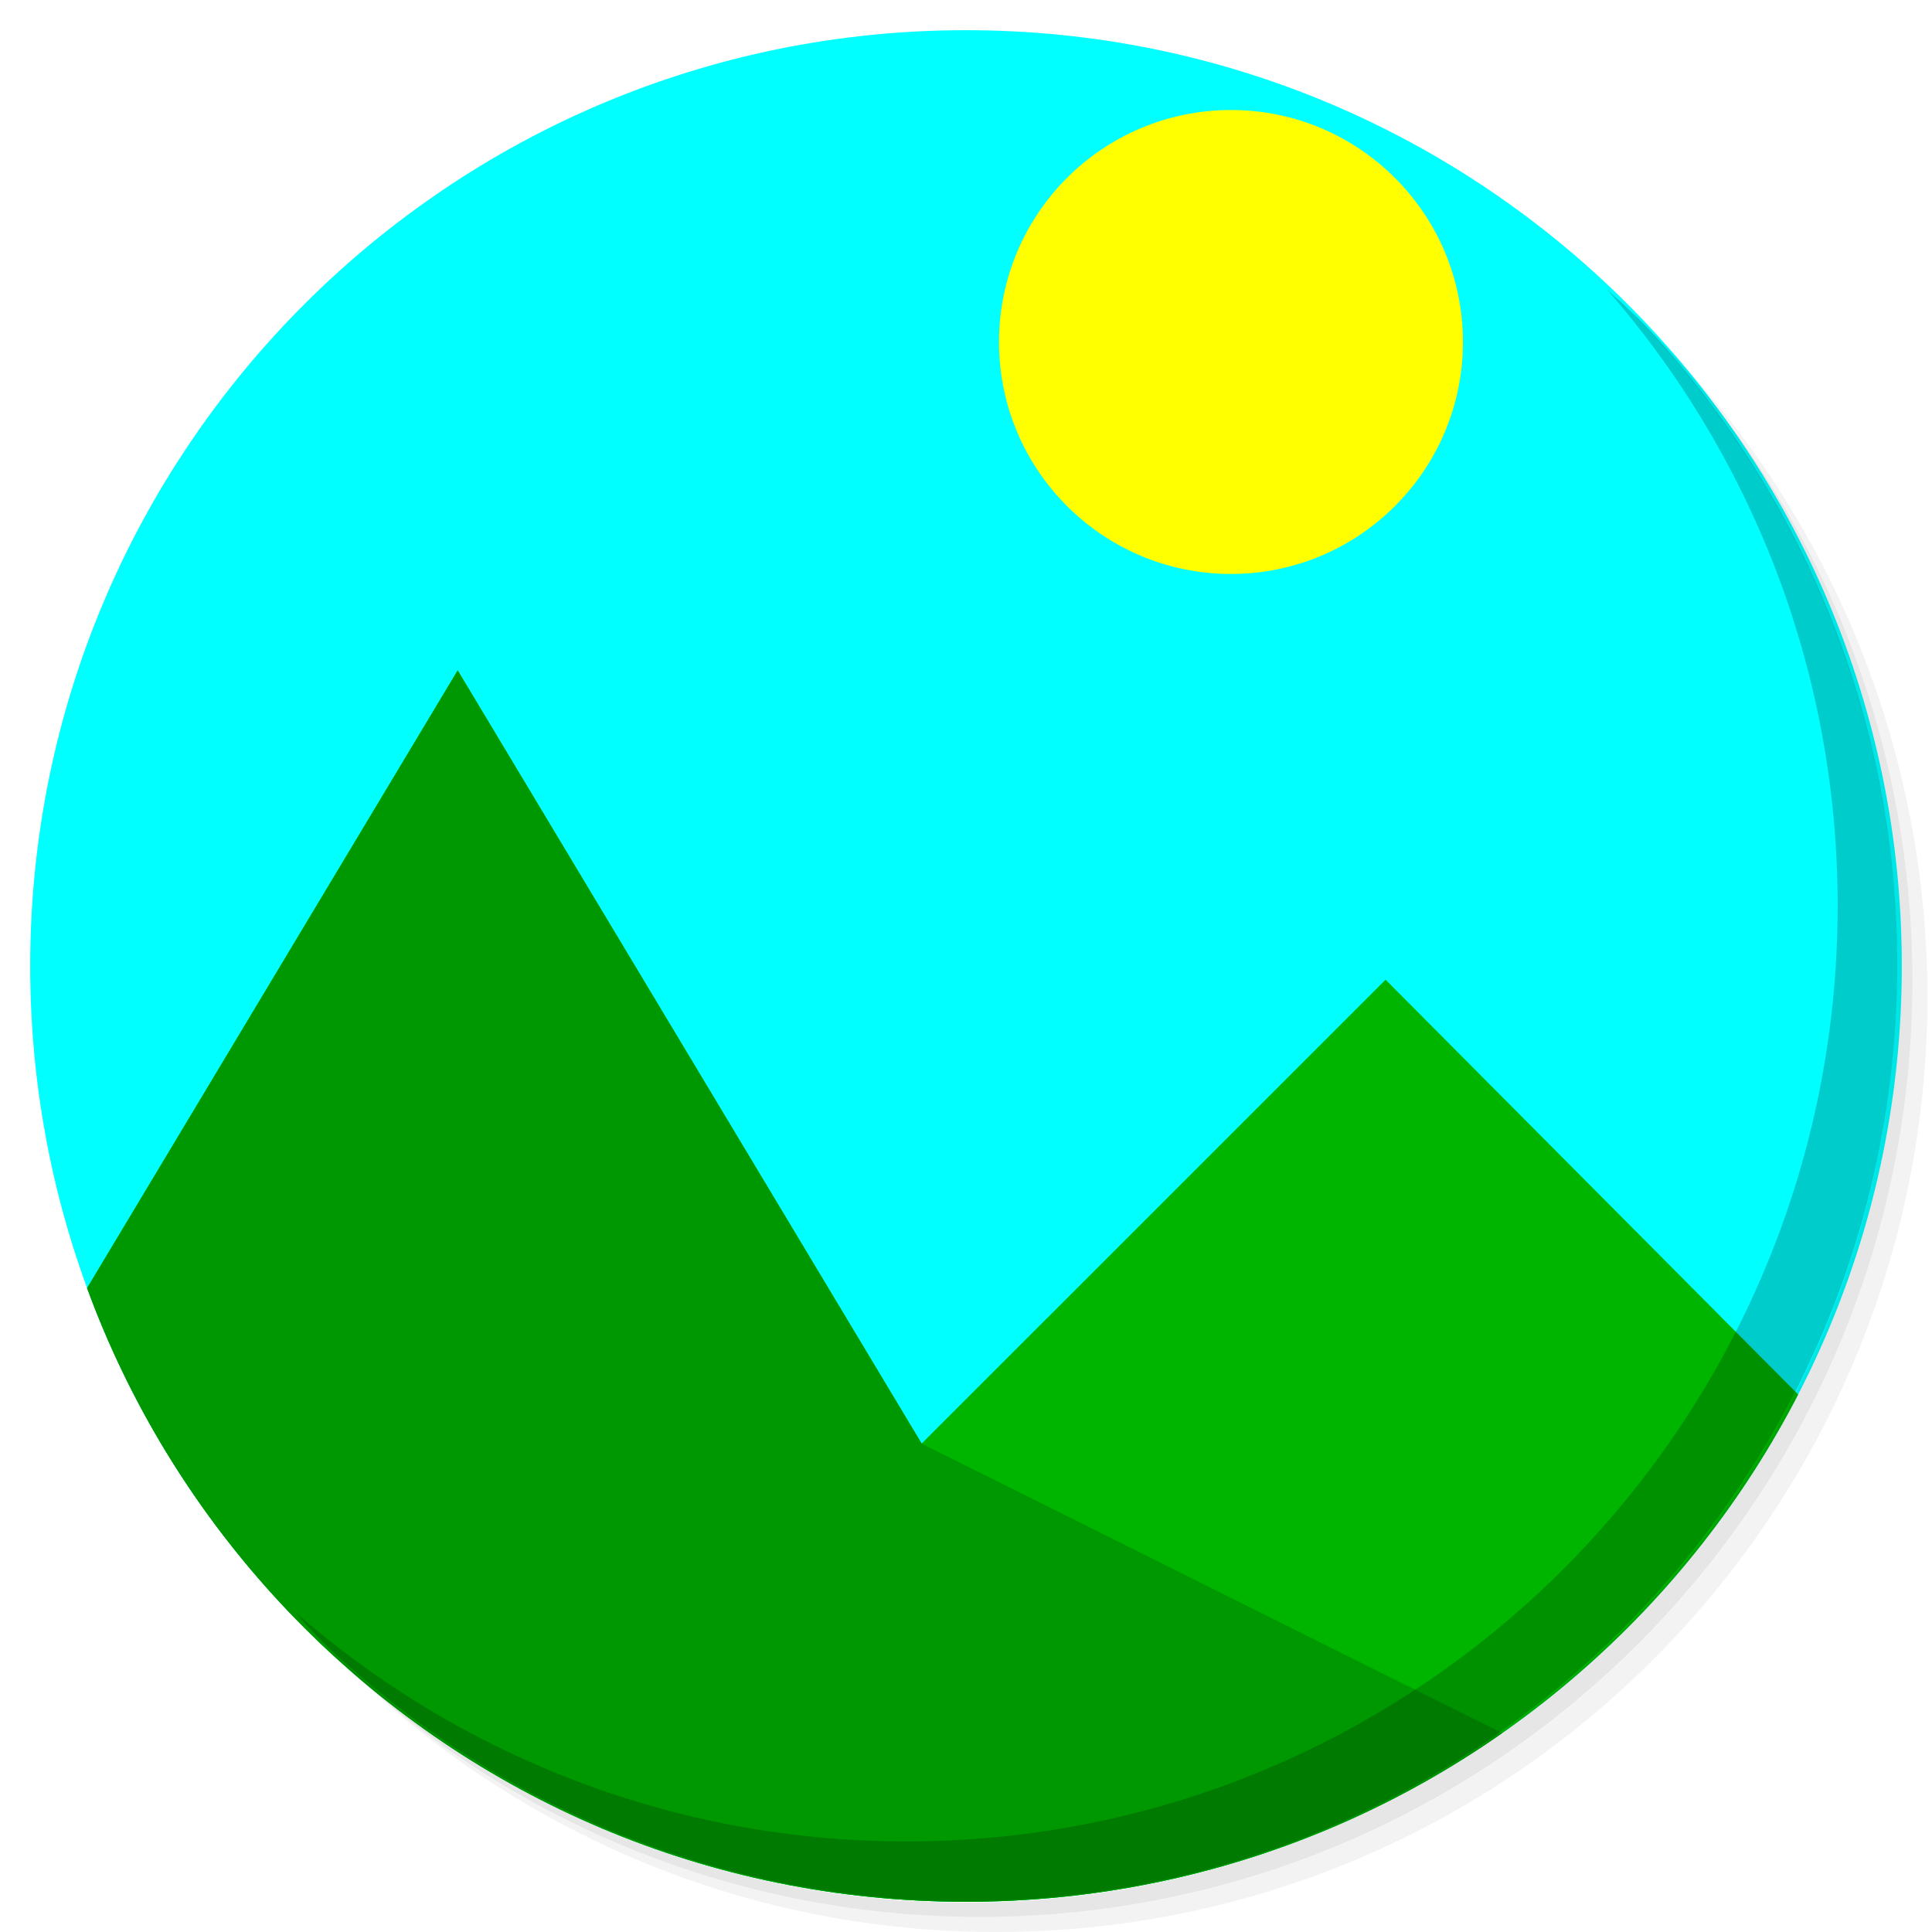
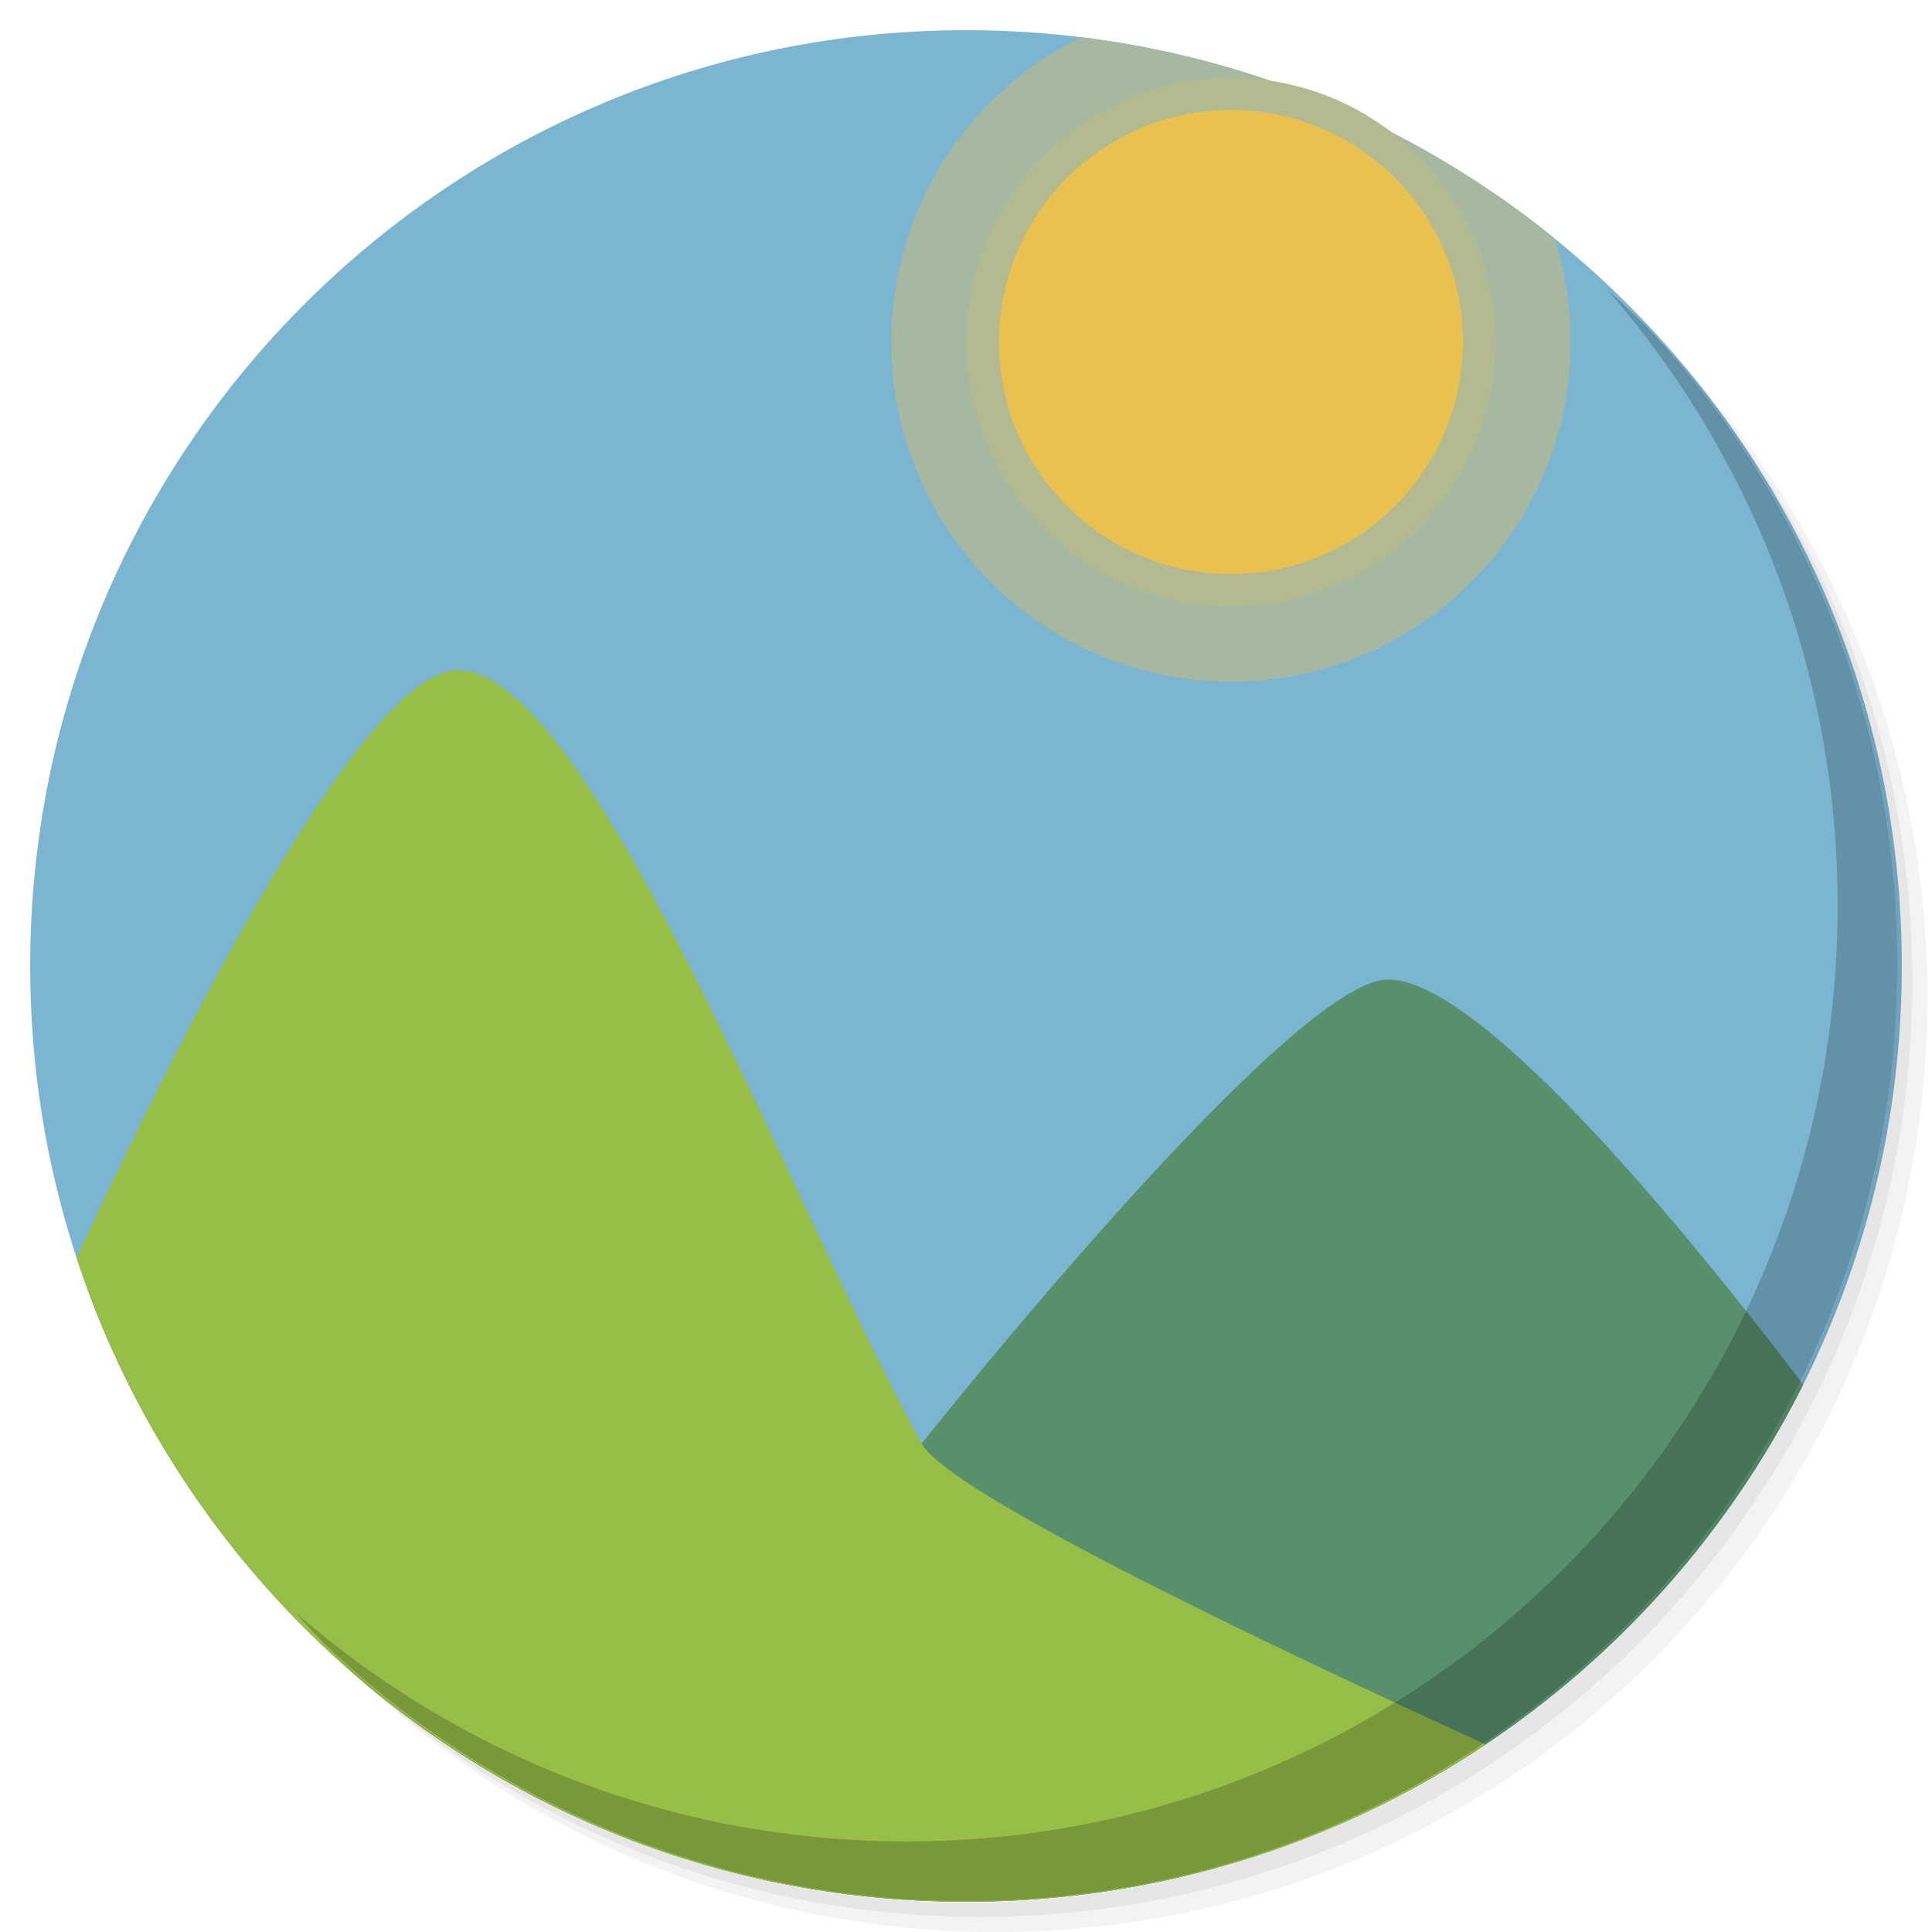
<svg xmlns="http://www.w3.org/2000/svg" xmlns:xlink="http://www.w3.org/1999/xlink" version="1.1" id="Layer_1" x="0px" y="0px" viewBox="0 0 256 256" enable-background="new 0 0 256 256" xml:space="preserve">
  <defs id="defs251">
    <clipPath id="b">
      <use width="100%" overflow="visible" xlink:href="#a" height="100%" id="use5" />
    </clipPath>
    <linearGradient x1="29.337" x2="81.837" y1="75.021" gradientUnits="userSpaceOnUse" y2="44.354" id="c">
      <stop id="stop10" offset="0" stop-opacity=".6" stop-color="#A52714" />
      <stop id="stop12" offset=".66" stop-opacity="0" stop-color="#A52714" />
    </linearGradient>
    <clipPath id="clipPath1232">
      <use width="100%" overflow="visible" xlink:href="#a" height="100%" id="use1230" />
    </clipPath>
    <clipPath id="clipPath1236">
      <use width="100%" overflow="visible" xlink:href="#a" height="100%" id="use1234" />
    </clipPath>
    <linearGradient x1="110.87" x2="52.538" y1="164.5" gradientUnits="userSpaceOnUse" y2="130.33" id="d">
      <stop id="stop23" offset="0" stop-opacity=".4" stop-color="#055524" />
      <stop id="stop25" offset=".33" stop-opacity="0" stop-color="#055524" />
    </linearGradient>
    <clipPath id="clipPath1244">
      <use width="100%" overflow="visible" xlink:href="#a" height="100%" id="use1242" />
    </clipPath>
    <clipPath id="clipPath1248">
      <use width="100%" overflow="visible" xlink:href="#a" height="100%" id="use1246" />
    </clipPath>
    <clipPath id="f">
      <use y="0" x="0" style="overflow:visible" id="use37" height="100%" xlink:href="#e" overflow="visible" width="100%" />
    </clipPath>
    <linearGradient x1="121.86" x2="136.55" y1="49.804" gradientUnits="userSpaceOnUse" y2="114.13" id="g">
      <stop id="stop42" offset="0" stop-opacity=".3" stop-color="#EA6100" />
      <stop id="stop44" offset=".66" stop-opacity="0" stop-color="#EA6100" />
    </linearGradient>
    <clipPath id="clipPath1258">
      <use width="100%" overflow="visible" xlink:href="#a" height="100%" id="use1256" />
    </clipPath>
    <clipPath id="clipPath1269">
      <use width="100%" overflow="visible" xlink:href="#a" height="100%" id="use1267" />
    </clipPath>
    <clipPath id="j">
      <use y="0" x="0" style="overflow:visible" id="use62" height="100%" xlink:href="#i" overflow="visible" width="100%" />
    </clipPath>
    <radialGradient id="l" gradientUnits="userSpaceOnUse" cy="55.948" cx="668.18" gradientTransform="translate(-576)" r="84.078">
      <stop stop-color="#3E2723" stop-opacity=".2" offset="0" id="stop73" />
      <stop stop-color="#3E2723" stop-opacity="0" offset="1" id="stop75" />
    </radialGradient>
    <clipPath id="clipPath1285">
      <use width="100%" overflow="visible" xlink:href="#a" height="100%" id="use1283" />
    </clipPath>
    <clipPath id="clipPath1289">
      <use width="100%" overflow="visible" xlink:href="#a" height="100%" id="use1287" />
    </clipPath>
    <clipPath id="n">
      <use y="0" x="0" style="overflow:visible" id="use83" height="100%" xlink:href="#m" overflow="visible" width="100%" />
    </clipPath>
    <radialGradient id="p" gradientUnits="userSpaceOnUse" cy="48.52" cx="597.88" gradientTransform="translate(-576)" r="78.044">
      <stop stop-color="#3E2723" stop-opacity=".2" offset="0" id="stop94" />
      <stop stop-color="#3E2723" stop-opacity="0" offset="1" id="stop96" />
    </radialGradient>
    <clipPath id="clipPath1305">
      <use width="100%" overflow="visible" xlink:href="#a" height="100%" id="use1303" />
    </clipPath>
    <radialGradient id="q" gradientUnits="userSpaceOnUse" cy="96.138" cx="671.84" gradientTransform="translate(-576)" r="87.87">
      <stop stop-color="#263238" stop-opacity=".2" offset="0" id="stop101" />
      <stop stop-color="#263238" stop-opacity="0" offset="1" id="stop103" />
    </radialGradient>
    <clipPath id="clipPath1312">
      <use width="100%" overflow="visible" xlink:href="#a" height="100%" id="use1310" />
    </clipPath>
    <clipPath id="clipPath1316">
      <use width="100%" overflow="visible" xlink:href="#a" height="100%" id="use1314" />
    </clipPath>
    <clipPath id="clipPath1320">
      <use width="100%" overflow="visible" xlink:href="#a" height="100%" id="use1318" />
    </clipPath>
    <clipPath id="clipPath1324">
      <use width="100%" overflow="visible" xlink:href="#a" height="100%" id="use1322" />
    </clipPath>
    <path d="m 8,184 h 83.77 l 38.88,-38.88 V 116 H 61.36 L 8,24.48 Z" id="e" />
    <path d="m 96,56 34.65,60 -38.88,68 H 184 V 56 Z" id="i" />
    <path d="M 21.97,8 V 48.34 L 61.36,116 96,56 h 88 V 8 Z" id="m" />
    <clipPath id="b-1">
      <use width="100%" overflow="visible" xlink:href="#a" height="100%" id="use5-7" />
    </clipPath>
    <clipPath id="clipPath1232-2">
      <use width="100%" overflow="visible" xlink:href="#a" height="100%" id="use1230-2" />
    </clipPath>
    <clipPath id="clipPath1236-6">
      <use width="100%" overflow="visible" xlink:href="#a" height="100%" id="use1234-1" />
    </clipPath>
    <clipPath id="clipPath1244-1">
      <use width="100%" overflow="visible" xlink:href="#a" height="100%" id="use1242-5" />
    </clipPath>
    <clipPath id="clipPath1248-9">
      <use width="100%" overflow="visible" xlink:href="#a" height="100%" id="use1246-4" />
    </clipPath>
    <clipPath id="f-9">
      <use y="0" x="0" style="overflow:visible" id="use37-0" height="100%" xlink:href="#e-8" overflow="visible" width="100%" />
    </clipPath>
    <clipPath id="clipPath1258-7">
      <use width="100%" overflow="visible" xlink:href="#a" height="100%" id="use1256-7" />
    </clipPath>
    <clipPath id="clipPath1269-1">
      <use width="100%" overflow="visible" xlink:href="#a" height="100%" id="use1267-1" />
    </clipPath>
    <clipPath id="j-5">
      <use y="0" x="0" style="overflow:visible" id="use62-9" height="100%" xlink:href="#i-5" overflow="visible" width="100%" />
    </clipPath>
    <radialGradient id="l-7" gradientUnits="userSpaceOnUse" cy="55.948" cx="668.18" gradientTransform="translate(-576)" r="84.078">
      <stop stop-color="#3E2723" stop-opacity=".2" offset="0" id="stop73-7" />
      <stop stop-color="#3E2723" stop-opacity="0" offset="1" id="stop75-6" />
    </radialGradient>
    <clipPath id="clipPath1285-7">
      <use width="100%" overflow="visible" xlink:href="#a" height="100%" id="use1283-3" />
    </clipPath>
    <clipPath id="clipPath1289-6">
      <use width="100%" overflow="visible" xlink:href="#a" height="100%" id="use1287-5" />
    </clipPath>
    <clipPath id="n-6">
      <use y="0" x="0" style="overflow:visible" id="use83-3" height="100%" xlink:href="#m-6" overflow="visible" width="100%" />
    </clipPath>
    <radialGradient id="p-9" gradientUnits="userSpaceOnUse" cy="48.52" cx="597.88" gradientTransform="translate(-576)" r="78.044">
      <stop stop-color="#3E2723" stop-opacity=".2" offset="0" id="stop94-4" />
      <stop stop-color="#3E2723" stop-opacity="0" offset="1" id="stop96-8" />
    </radialGradient>
    <clipPath id="clipPath1305-1">
      <use width="100%" overflow="visible" xlink:href="#a" height="100%" id="use1303-2" />
    </clipPath>
    <radialGradient id="q-9" gradientUnits="userSpaceOnUse" cy="96.138" cx="671.84" gradientTransform="translate(-576)" r="87.87">
      <stop stop-color="#263238" stop-opacity=".2" offset="0" id="stop101-3" />
      <stop stop-color="#263238" stop-opacity="0" offset="1" id="stop103-9" />
    </radialGradient>
    <clipPath id="clipPath1312-0">
      <use width="100%" overflow="visible" xlink:href="#a" height="100%" id="use1310-8" />
    </clipPath>
    <clipPath id="clipPath1316-8">
      <use width="100%" overflow="visible" xlink:href="#a" height="100%" id="use1314-5" />
    </clipPath>
    <clipPath id="clipPath1320-0">
      <use width="100%" overflow="visible" xlink:href="#a" height="100%" id="use1318-9" />
    </clipPath>
    <clipPath id="clipPath1324-6">
      <use width="100%" overflow="visible" xlink:href="#a" height="100%" id="use1322-3" />
    </clipPath>
    <path d="m 8,184 h 83.77 l 38.88,-38.88 V 116 H 61.36 L 8,24.48 Z" id="e-8" />
    <path d="m 96,56 34.65,60 -38.88,68 H 184 V 56 Z" id="i-5" />
    <path d="M 21.97,8 V 48.34 L 61.36,116 96,56 h 88 V 8 Z" id="m-6" />
    <radialGradient id="r" gradientUnits="userSpaceOnUse" cy="32.014" cx="34.286" gradientTransform="translate(-23.07961,-106.2699)" r="176.75">
      <stop stop-color="#fff" stop-opacity=".1" offset="0" id="stop130" />
      <stop stop-color="#fff" stop-opacity="0" offset="1" id="stop132" />
    </radialGradient>
    <clipPath id="b-0">
      <use y="0" x="0" style="overflow:visible" width="100%" overflow="visible" xlink:href="#a" height="100%" id="use5-5" />
    </clipPath>
    <clipPath id="clipPath963">
      <use y="0" x="0" style="overflow:visible" width="100%" overflow="visible" xlink:href="#a" height="100%" id="use961" />
    </clipPath>
    <clipPath id="clipPath967">
      <use y="0" x="0" style="overflow:visible" width="100%" overflow="visible" xlink:href="#a" height="100%" id="use965" />
    </clipPath>
    <radialGradient id="q-94" gradientUnits="userSpaceOnUse" cy="96.138" cx="671.84" gradientTransform="translate(-576)" r="87.87">
      <stop stop-color="#263238" stop-opacity=".2" offset="0" id="stop101-6" />
      <stop stop-color="#263238" stop-opacity="0" offset="1" id="stop103-92" />
    </radialGradient>
    <clipPath id="clipPath974">
      <use y="0" x="0" style="overflow:visible" width="100%" overflow="visible" xlink:href="#a" height="100%" id="use972" />
    </clipPath>
    <radialGradient id="p-2" gradientUnits="userSpaceOnUse" cy="48.52" cx="597.88" gradientTransform="translate(-576)" r="78.044">
      <stop stop-color="#3E2723" stop-opacity=".2" offset="0" id="stop94-47" />
      <stop stop-color="#3E2723" stop-opacity="0" offset="1" id="stop96-7" />
    </radialGradient>
    <clipPath id="clipPath981">
      <use y="0" x="0" style="overflow:visible" width="100%" overflow="visible" xlink:href="#a" height="100%" id="use979" />
    </clipPath>
    <clipPath id="clipPath985">
      <use y="0" x="0" style="overflow:visible" width="100%" overflow="visible" xlink:href="#a" height="100%" id="use983" />
    </clipPath>
    <clipPath id="n-5">
      <use width="100%" overflow="visible" xlink:href="#m-0" height="100%" id="use83-4" style="overflow:visible" x="0" y="0" />
    </clipPath>
    <radialGradient id="l-2" gradientUnits="userSpaceOnUse" cy="55.948" cx="668.18" gradientTransform="translate(-576)" r="84.078">
      <stop stop-color="#3E2723" stop-opacity=".2" offset="0" id="stop73-8" />
      <stop stop-color="#3E2723" stop-opacity="0" offset="1" id="stop75-9" />
    </radialGradient>
    <clipPath id="clipPath997">
      <use y="0" x="0" style="overflow:visible" width="100%" overflow="visible" xlink:href="#a" height="100%" id="use995" />
    </clipPath>
    <clipPath id="clipPath1001">
      <use y="0" x="0" style="overflow:visible" width="100%" overflow="visible" xlink:href="#a" height="100%" id="use999" />
    </clipPath>
    <clipPath id="j-3">
      <use width="100%" overflow="visible" xlink:href="#i-1" height="100%" id="use62-6" style="overflow:visible" x="0" y="0" />
    </clipPath>
    <clipPath id="clipPath1010">
      <use y="0" x="0" style="overflow:visible" width="100%" overflow="visible" xlink:href="#a" height="100%" id="use1008" />
    </clipPath>
    <clipPath id="clipPath1017">
      <use y="0" x="0" style="overflow:visible" width="100%" overflow="visible" xlink:href="#a" height="100%" id="use1015" />
    </clipPath>
    <clipPath id="f-0">
      <use width="100%" overflow="visible" xlink:href="#e-1" height="100%" id="use37-5" style="overflow:visible" x="0" y="0" />
    </clipPath>
    <clipPath id="clipPath1029">
      <use y="0" x="0" style="overflow:visible" width="100%" overflow="visible" xlink:href="#a" height="100%" id="use1027" />
    </clipPath>
    <clipPath id="clipPath1033">
      <use y="0" x="0" style="overflow:visible" width="100%" overflow="visible" xlink:href="#a" height="100%" id="use1031" />
    </clipPath>
    <clipPath id="clipPath1043">
      <use y="0" x="0" style="overflow:visible" width="100%" overflow="visible" xlink:href="#a" height="100%" id="use1041" />
    </clipPath>
    <clipPath id="clipPath1047">
      <use y="0" x="0" style="overflow:visible" width="100%" overflow="visible" xlink:href="#a" height="100%" id="use1045" />
    </clipPath>
    <path id="e-1" d="m 8,184 h 83.77 l 38.88,-38.88 V 116 H 61.36 L 8,24.48 Z" />
    <path id="i-1" d="m 96,56 34.65,60 -38.88,68 H 184 V 56 Z" />
    <path id="m-0" d="M 21.97,8 V 48.34 L 61.36,116 96,56 h 88 V 8 Z" />
    <circle r="88" cx="96" cy="96" id="a" />
    <path d="m8 184h83.77l38.88-38.88v-29.12h-69.29l-53.36-91.52z" id="e-6" />
    <path d="m96 56l34.65 60-38.88 68h92.23v-128z" id="i-2" />
    <path d="m21.97 8v40.34l39.39 67.66 34.64-60h88v-48z" id="m-8" />
    <defs id="defs1820">
      <path d="M 21.97,8 V 48.34 L 61.36,116 96,56 h 88 V 8 Z" id="path1928" />
    </defs>
    <clipPath id="n-7">
      <use id="use1822" height="100%" xlink:href="#m-8" overflow="visible" width="100%" style="overflow:visible" x="0" y="0" />
    </clipPath>
    <defs id="defs1799">
      <path d="m 96,56 34.65,60 -38.88,68 H 184 V 56 Z" id="path1918" />
    </defs>
    <clipPath id="j-6">
      <use id="use1801" height="100%" xlink:href="#i-2" overflow="visible" width="100%" style="overflow:visible" x="0" y="0" />
    </clipPath>
    <defs id="defs1774">
      <path d="m 8,184 h 83.77 l 38.88,-38.88 V 116 H 61.36 L 8,24.48 Z" id="path1902" />
    </defs>
    <clipPath id="f-06">
      <use id="use1776" height="100%" xlink:href="#e-6" overflow="visible" width="100%" style="overflow:visible" x="0" y="0" />
    </clipPath>
    <linearGradient x1="110.87" x2="52.538" y1="164.5" gradientUnits="userSpaceOnUse" y2="130.33" id="linearGradient1897">
      <stop id="stop1762" offset="0" stop-opacity=".4" stop-color="#055524" />
      <stop id="stop1764" offset=".33" stop-opacity="0" stop-color="#055524" />
    </linearGradient>
    <linearGradient x1="29.337" x2="81.837" y1="75.021" gradientUnits="userSpaceOnUse" y2="44.354" id="linearGradient1889">
      <stop id="stop1749" offset="0" stop-opacity=".6" stop-color="#A52714" />
      <stop id="stop1751" offset=".66" stop-opacity="0" stop-color="#A52714" />
    </linearGradient>
    <linearGradient id="linearGradient1910" y2="114.13" gradientUnits="userSpaceOnUse" y1="49.804" x2="136.55" x1="121.86">
      <stop stop-color="#EA6100" stop-opacity=".3" offset="0" id="stop1781" />
      <stop stop-color="#EA6100" stop-opacity="0" offset=".66" id="stop1783" />
    </linearGradient>
    <clipPath id="b-3">
      <use y="0" x="0" style="overflow:visible" width="100%" overflow="visible" xlink:href="#a" height="100%" id="use5-1" />
    </clipPath>
    <clipPath id="clipPath1024">
      <use y="0" x="0" style="overflow:visible" width="100%" overflow="visible" xlink:href="#a" height="100%" id="use1022" />
    </clipPath>
    <clipPath id="clipPath1028">
      <use y="0" x="0" style="overflow:visible" width="100%" overflow="visible" xlink:href="#a" height="100%" id="use1026" />
    </clipPath>
    <clipPath id="clipPath1035">
      <use y="0" x="0" style="overflow:visible" width="100%" overflow="visible" xlink:href="#a" height="100%" id="use1033" />
    </clipPath>
    <clipPath id="clipPath1039">
      <use y="0" x="0" style="overflow:visible" width="100%" overflow="visible" xlink:href="#a" height="100%" id="use1037" />
    </clipPath>
    <clipPath id="f-6">
      <use y="0" x="0" style="overflow:visible" id="use37-8" height="100%" xlink:href="#e-61" overflow="visible" width="100%" />
    </clipPath>
    <clipPath id="clipPath1048">
      <use y="0" x="0" style="overflow:visible" width="100%" overflow="visible" xlink:href="#a" height="100%" id="use1046" />
    </clipPath>
    <clipPath id="clipPath1058">
      <use y="0" x="0" style="overflow:visible" width="100%" overflow="visible" xlink:href="#a" height="100%" id="use1056" />
    </clipPath>
    <clipPath id="j-66">
      <use y="0" x="0" style="overflow:visible" id="use62-4" height="100%" xlink:href="#i-59" overflow="visible" width="100%" />
    </clipPath>
    <radialGradient id="l-9" gradientUnits="userSpaceOnUse" cy="55.948" cx="668.18" gradientTransform="translate(-576)" r="84.078">
      <stop stop-color="#3E2723" stop-opacity=".2" offset="0" id="stop73-5" />
      <stop stop-color="#3E2723" stop-opacity="0" offset="1" id="stop75-0" />
    </radialGradient>
    <clipPath id="clipPath1073">
      <use y="0" x="0" style="overflow:visible" width="100%" overflow="visible" xlink:href="#a" height="100%" id="use1071" />
    </clipPath>
    <clipPath id="clipPath1077">
      <use y="0" x="0" style="overflow:visible" width="100%" overflow="visible" xlink:href="#a" height="100%" id="use1075" />
    </clipPath>
    <clipPath id="n-4">
      <use y="0" x="0" style="overflow:visible" id="use83-8" height="100%" xlink:href="#m-4" overflow="visible" width="100%" />
    </clipPath>
    <radialGradient id="p-7" gradientUnits="userSpaceOnUse" cy="48.52" cx="597.88" gradientTransform="translate(-576)" r="78.044">
      <stop stop-color="#3E2723" stop-opacity=".2" offset="0" id="stop94-1" />
      <stop stop-color="#3E2723" stop-opacity="0" offset="1" id="stop96-72" />
    </radialGradient>
    <clipPath id="clipPath1092">
      <use y="0" x="0" style="overflow:visible" width="100%" overflow="visible" xlink:href="#a" height="100%" id="use1090" />
    </clipPath>
    <radialGradient id="q-7" gradientUnits="userSpaceOnUse" cy="96.138" cx="671.84" gradientTransform="translate(-576)" r="87.87">
      <stop stop-color="#263238" stop-opacity=".2" offset="0" id="stop101-2" />
      <stop stop-color="#263238" stop-opacity="0" offset="1" id="stop103-2" />
    </radialGradient>
    <clipPath id="clipPath1099">
      <use y="0" x="0" style="overflow:visible" width="100%" overflow="visible" xlink:href="#a" height="100%" id="use1097" />
    </clipPath>
    <clipPath id="clipPath1103">
      <use y="0" x="0" style="overflow:visible" width="100%" overflow="visible" xlink:href="#a" height="100%" id="use1101" />
    </clipPath>
    <clipPath id="clipPath1107">
      <use y="0" x="0" style="overflow:visible" width="100%" overflow="visible" xlink:href="#a" height="100%" id="use1105" />
    </clipPath>
    <clipPath id="clipPath1111">
      <use y="0" x="0" style="overflow:visible" width="100%" overflow="visible" xlink:href="#a" height="100%" id="use1109" />
    </clipPath>
    <radialGradient id="r-6" gradientUnits="userSpaceOnUse" cy="32.014" cx="34.286" gradientTransform="translate(-7,-7)" r="176.75">
      <stop stop-color="#fff" stop-opacity=".1" offset="0" id="stop130-1" />
      <stop stop-color="#fff" stop-opacity="0" offset="1" id="stop132-0" />
    </radialGradient>
    <path d="m 8,184 h 83.77 l 38.88,-38.88 V 116 H 61.36 L 8,24.48 Z" id="e-61" />
    <path d="m 96,56 34.65,60 -38.88,68 H 184 V 56 Z" id="i-59" />
    <path d="M 21.97,8 V 48.34 L 61.36,116 96,56 h 88 V 8 Z" id="m-4" />
    <clipPath id="b-9">
      <use y="0" x="0" style="overflow:visible" width="100%" overflow="visible" xlink:href="#a" height="100%" id="use5-0" />
    </clipPath>
    <clipPath id="clipPath1024-7">
      <use y="0" x="0" style="overflow:visible" width="100%" overflow="visible" xlink:href="#a" height="100%" id="use1022-7" />
    </clipPath>
    <clipPath id="clipPath1028-1">
      <use y="0" x="0" style="overflow:visible" width="100%" overflow="visible" xlink:href="#a" height="100%" id="use1026-1" />
    </clipPath>
    <clipPath id="clipPath1035-7">
      <use y="0" x="0" style="overflow:visible" width="100%" overflow="visible" xlink:href="#a" height="100%" id="use1033-7" />
    </clipPath>
    <clipPath id="clipPath1039-6">
      <use y="0" x="0" style="overflow:visible" width="100%" overflow="visible" xlink:href="#a" height="100%" id="use1037-7" />
    </clipPath>
    <clipPath id="f-3">
      <use y="0" x="0" style="overflow:visible" id="use37-6" height="100%" xlink:href="#e-9" overflow="visible" width="100%" />
    </clipPath>
    <clipPath id="clipPath1048-3">
      <use y="0" x="0" style="overflow:visible" width="100%" overflow="visible" xlink:href="#a" height="100%" id="use1046-9" />
    </clipPath>
    <clipPath id="clipPath1058-4">
      <use y="0" x="0" style="overflow:visible" width="100%" overflow="visible" xlink:href="#a" height="100%" id="use1056-8" />
    </clipPath>
    <clipPath id="j-1">
      <use y="0" x="0" style="overflow:visible" id="use62-2" height="100%" xlink:href="#i-6" overflow="visible" width="100%" />
    </clipPath>
    <radialGradient id="l-93" gradientUnits="userSpaceOnUse" cy="55.948" cx="668.18" gradientTransform="translate(-576)" r="84.078">
      <stop stop-color="#3E2723" stop-opacity=".2" offset="0" id="stop73-9" />
      <stop stop-color="#3E2723" stop-opacity="0" offset="1" id="stop75-08" />
    </radialGradient>
    <clipPath id="clipPath1073-8">
      <use y="0" x="0" style="overflow:visible" width="100%" overflow="visible" xlink:href="#a" height="100%" id="use1071-5" />
    </clipPath>
    <clipPath id="clipPath1077-0">
      <use y="0" x="0" style="overflow:visible" width="100%" overflow="visible" xlink:href="#a" height="100%" id="use1075-9" />
    </clipPath>
    <clipPath id="n-63">
      <use y="0" x="0" style="overflow:visible" id="use83-85" height="100%" xlink:href="#m-2" overflow="visible" width="100%" />
    </clipPath>
    <radialGradient id="p-6" gradientUnits="userSpaceOnUse" cy="48.52" cx="597.88" gradientTransform="translate(-576)" r="78.044">
      <stop stop-color="#3E2723" stop-opacity=".2" offset="0" id="stop94-11" />
      <stop stop-color="#3E2723" stop-opacity="0" offset="1" id="stop96-5" />
    </radialGradient>
    <clipPath id="clipPath1092-9">
      <use y="0" x="0" style="overflow:visible" width="100%" overflow="visible" xlink:href="#a" height="100%" id="use1090-8" />
    </clipPath>
    <radialGradient id="q-4" gradientUnits="userSpaceOnUse" cy="96.138" cx="671.84" gradientTransform="translate(-576)" r="87.87">
      <stop stop-color="#263238" stop-opacity=".2" offset="0" id="stop101-8" />
      <stop stop-color="#263238" stop-opacity="0" offset="1" id="stop103-1" />
    </radialGradient>
    <clipPath id="clipPath1099-0">
      <use y="0" x="0" style="overflow:visible" width="100%" overflow="visible" xlink:href="#a" height="100%" id="use1097-3" />
    </clipPath>
    <clipPath id="clipPath1103-0">
      <use y="0" x="0" style="overflow:visible" width="100%" overflow="visible" xlink:href="#a" height="100%" id="use1101-4" />
    </clipPath>
    <clipPath id="clipPath1107-4">
      <use y="0" x="0" style="overflow:visible" width="100%" overflow="visible" xlink:href="#a" height="100%" id="use1105-4" />
    </clipPath>
    <clipPath id="clipPath1111-4">
      <use y="0" x="0" style="overflow:visible" width="100%" overflow="visible" xlink:href="#a" height="100%" id="use1109-7" />
    </clipPath>
    <radialGradient id="r-63" gradientUnits="userSpaceOnUse" cy="32.014" cx="34.286" gradientTransform="translate(-7,-7)" r="176.75">
      <stop stop-color="#fff" stop-opacity=".1" offset="0" id="stop130-17" />
      <stop stop-color="#fff" stop-opacity="0" offset="1" id="stop132-5" />
    </radialGradient>
    <path d="m 8,184 h 83.77 l 38.88,-38.88 V 116 H 61.36 L 8,24.48 Z" id="e-9" />
    <path d="m 96,56 34.65,60 -38.88,68 H 184 V 56 Z" id="i-6" />
    <path d="M 21.97,8 V 48.34 L 61.36,116 96,56 h 88 V 8 Z" id="m-2" />
    <clipPath clipPathUnits="userSpaceOnUse" id="clipPath1175">
      <circle style="display:inline;fill:#00ffff;fill-opacity:1;stroke:none;stroke-width:2.74;stroke-miterlimit:4;stroke-dasharray:none;stroke-opacity:1" id="circle1177" cx="128" cy="128" r="124" />
    </clipPath>
    <clipPath clipPathUnits="userSpaceOnUse" id="clipPath1179">
      <circle style="display:inline;fill:#00ffff;fill-opacity:1;stroke:none;stroke-width:2.74;stroke-miterlimit:4;stroke-dasharray:none;stroke-opacity:1" id="circle1181" cx="128" cy="128" r="124" />
    </clipPath>
+     <clipPath id="clipPath3949" clipPathUnits="userSpaceOnUse">
+       <path id="path3951" d="M 118.344,20 C 63.867,20 20,63.867 20,118.344 v 23.062 252.25 C 20,448.133 63.867,492 118.344,492 h 275.312 C 448.133,492 492,448.133 492,393.656 v -252.25 -23.062 C 492,63.867 448.133,20 393.656,20 Z" style="fill:#7cb5d2;fill-opacity:1;stroke:none" />
+     </clipPath>
+     <clipPath id="clipPath3943" clipPathUnits="userSpaceOnUse">
+       <path id="path3945" d="M 118.344,20 C 63.867,20 20,63.867 20,118.344 v 23.062 252.25 C 20,448.133 63.867,492 118.344,492 h 275.312 C 448.133,492 492,448.133 492,393.656 v -252.25 -23.062 C 492,63.867 448.133,20 393.656,20 Z" style="fill:#7cb5d2;fill-opacity:1;stroke:none" />
+     </clipPath>
+     <linearGradient id="linearGradient3921">
+       <stop id="stop3923" offset="0" style="stop-color:#e9c150;stop-opacity:0;" />
+       <stop id="stop3925" offset="1" style="stop-color:#e9c150;stop-opacity:0.392;" />
+     </linearGradient>
+     <clipPath id="clipPath4016" clipPathUnits="userSpaceOnUse">
+       <path id="path4018" d="m 217.901,9.946 c -24.711,0 -44.61,24.105 -44.61,54.04 V 76.659 215.27 c 0,29.935 19.899,54.04 44.61,54.04 h 124.885 c 24.711,0 44.61,-24.105 44.61,-54.04 V 76.659 63.986 c 0,-29.935 -19.899,-54.04 -44.61,-54.04 z" style="fill:#7cb5d2;fill-opacity:1;stroke:none" />
+     </clipPath>
+     <clipPath id="clipPath3961" clipPathUnits="userSpaceOnUse">
+       <path id="path3963" d="m 147.896,-7.912 c -37.067,0 -66.915,36.157 -66.915,81.06 V 92.156 300.073 c 0,44.902 29.848,81.06 66.915,81.06 h 187.328 c 37.067,0 66.915,-36.157 66.915,-81.06 V 92.156 73.147 c 0,-44.902 -29.848,-81.06 -66.915,-81.06 z" style="fill:#7cb5d2;fill-opacity:1;stroke:none" />
+     </clipPath>
+     <clipPath id="clipPath3955" clipPathUnits="userSpaceOnUse">
+       <path id="path3957" d="m 77.891,-25.771 c -49.423,0 -89.22,48.21 -89.22,108.08 V 107.654 384.876 c 0,59.87 39.797,108.08 89.22,108.08 H 327.661 c 49.423,0 89.22,-48.21 89.22,-108.08 V 107.654 82.308 c 0,-59.87 -39.797,-108.08 -89.22,-108.08 z" style="fill:#7cb5d2;fill-opacity:1;stroke:none" />
+     </clipPath>
+     <clipPath clipPathUnits="userSpaceOnUse" id="clipPath1238">
+       <circle style="display:inline;fill:#7cb5d2;fill-opacity:1;stroke:none;stroke-width:2.74;stroke-miterlimit:4;stroke-dasharray:none;stroke-opacity:1" id="circle1240" cx="128" cy="128" r="124" />
+     </clipPath>
+     <clipPath clipPathUnits="userSpaceOnUse" id="clipPath1242">
+       <circle style="display:inline;fill:#7cb5d2;fill-opacity:1;stroke:none;stroke-width:2.74;stroke-miterlimit:4;stroke-dasharray:none;stroke-opacity:1" id="circle1244" cx="128" cy="128" r="124" />
+     </clipPath>
  </defs>
  <g id="layer2">
-     <circle style="display:inline;fill:#00ffff;fill-opacity:1;stroke:none;stroke-width:2.74;stroke-miterlimit:4;stroke-dasharray:none;stroke-opacity:1" id="path1090" cx="128" cy="128" r="124" />
+     <circle style="display:inline;fill:#7cb5d2;fill-opacity:1;stroke:none;stroke-width:2.74;stroke-miterlimit:4;stroke-dasharray:none;stroke-opacity:1" id="path1090" cx="128" cy="128" r="124" clip-path="url(#clipPath1242)" />
  </g>
  <g id="layer1" style="display:inline">
-     <circle style="fill:#ffff00;fill-opacity:1;stroke:none;stroke-width:10.772;stroke-linecap:butt;stroke-linejoin:bevel;stroke-miterlimit:4;stroke-dasharray:none;stroke-opacity:1;paint-order:fill markers stroke" id="path843" cx="163.111" cy="45.315" r="30.738" />
-     <path style="fill:#00b500;fill-opacity:1;stroke:none;stroke-width:15.112;stroke-linecap:butt;stroke-linejoin:bevel;stroke-miterlimit:4;stroke-dasharray:none;stroke-opacity:1;paint-order:fill markers stroke" d="M -0.827,191.287 60.648,88.828 122.123,191.281 183.598,129.812 244.745,191.287 244.735,252.424 H -1.165 Z" id="rect846" clip-path="url(#clipPath1179)" />
-     <path style="display:inline;fill:#009800;fill-opacity:1;stroke:none;stroke-width:15.112;stroke-linecap:butt;stroke-linejoin:bevel;stroke-miterlimit:4;stroke-dasharray:none;stroke-opacity:1;paint-order:fill markers stroke" d="M -0.827,191.287 60.648,88.828 122.123,191.281 244.735,252.424 H -1.165 Z" id="rect846-9" clip-path="url(#clipPath1175)" />
+     <circle style="display:inline;fill:#a6b9a0;fill-opacity:1;stroke:none;stroke-width:15.77;stroke-linecap:butt;stroke-linejoin:bevel;stroke-miterlimit:4;stroke-dasharray:none;stroke-opacity:1;paint-order:fill markers stroke" id="path843-3-6" cx="163.111" cy="45.315" r="45" clip-path="url(#clipPath1238)" />
+     <circle style="display:inline;fill:#b3ba90;fill-opacity:1;stroke:none;stroke-width:12.266;stroke-linecap:butt;stroke-linejoin:bevel;stroke-miterlimit:4;stroke-dasharray:none;stroke-opacity:1;paint-order:fill markers stroke" id="path843-3" cx="163.111" cy="45.315" r="35" />
+     <circle style="fill:#e9c150;fill-opacity:1;stroke:none;stroke-width:10.772;stroke-linecap:butt;stroke-linejoin:bevel;stroke-miterlimit:4;stroke-dasharray:none;stroke-opacity:1;paint-order:fill markers stroke" id="path843" cx="163.111" cy="45.315" r="30.738" />
+     <path style="fill:#58906b;fill-opacity:1;stroke:none;stroke-width:15.112;stroke-linecap:butt;stroke-linejoin:bevel;stroke-miterlimit:4;stroke-dasharray:none;stroke-opacity:1;paint-order:fill markers stroke" d="M -0.827,191.287 60.648,88.828 122.123,191.281 c 0,0 48.077,-60.616 61.475,-61.47 16.167,-1.03 61.147,61.475 61.147,61.475 L 244.735,252.424 H -1.165 Z" id="rect846" clip-path="url(#clipPath1179)" />
+     <path style="display:inline;fill:#97be47;fill-opacity:1;stroke:none;stroke-width:15.112;stroke-linecap:butt;stroke-linejoin:bevel;stroke-miterlimit:4;stroke-dasharray:none;stroke-opacity:1;paint-order:fill markers stroke" d="m -0.827,191.287 c 0,0 43.221,-102.362 61.475,-102.458 17.557,-0.092 43.734,70.143 61.475,102.453 6.097,11.104 122.612,61.143 122.612,61.143 H -1.165 Z" id="rect846-9" clip-path="url(#clipPath1175)" />
  </g>
  <g id="layer6" style="display:inline">
    <g id="g2548" style="display:inline" transform="translate(-2.960187,1.58543)">
      <path d="m 256.36,128.415 c 0,-33.9 -13.5,-64.5 -35.4,-86.9 -0.4,-0.3 -0.7,-0.7 -1.1,-1 21.3,22.3 34.5,52.6 34.5,86 0,68.5 -55.2,124 -123.4,124 -32.9,0 -62.9,-13 -85,-34.1 0.3,0.3 0.6,0.6 0.9,0.9 22.2,21.7 52.6,35.1 86,35.1 68.2,0 123.5,-55.5 123.5,-124 z" id="path238" style="display:inline;opacity:0.1" />
      <path d="m 219.86,40.415 c -0.7,-0.6 -1.4,-1.3 -2,-1.9 -0.7,-0.6 -1.4,-1.2 -2.1,-1.9 19.1,21.8 30.7,50.5 30.7,81.8 0,68.5 -55.2,124 -123.4,124 -30.9,0 -59.2,-11.4 -80.9,-30.3 0.6,0.7 1.2,1.4 1.9,2.1 0.6,0.7 1.3,1.4 1.9,2 22.1,21.1 52.1,34.1 85,34.1 68.2,0 123.4,-55.5 123.4,-124 0,-33.3 -13.1,-63.6 -34.5,-85.9 z" id="path240" style="display:inline;opacity:0.2" />
      <path d="m 220.96,41.515 c 21.9,22.4 35.4,53.1 35.4,86.9 0,68.5 -55.2,124 -123.4,124 -33.5,0 -63.8,-13.4 -86,-35.1 22.4,22.9 53.6,37.1 88,37.1 68.2,0 123.4,-55.5 123.4,-124 -0.1,-34.9 -14.4,-66.4 -37.4,-88.9 z" id="path236" style="display:inline;opacity:0.05" />
    </g>
  </g>
</svg>
